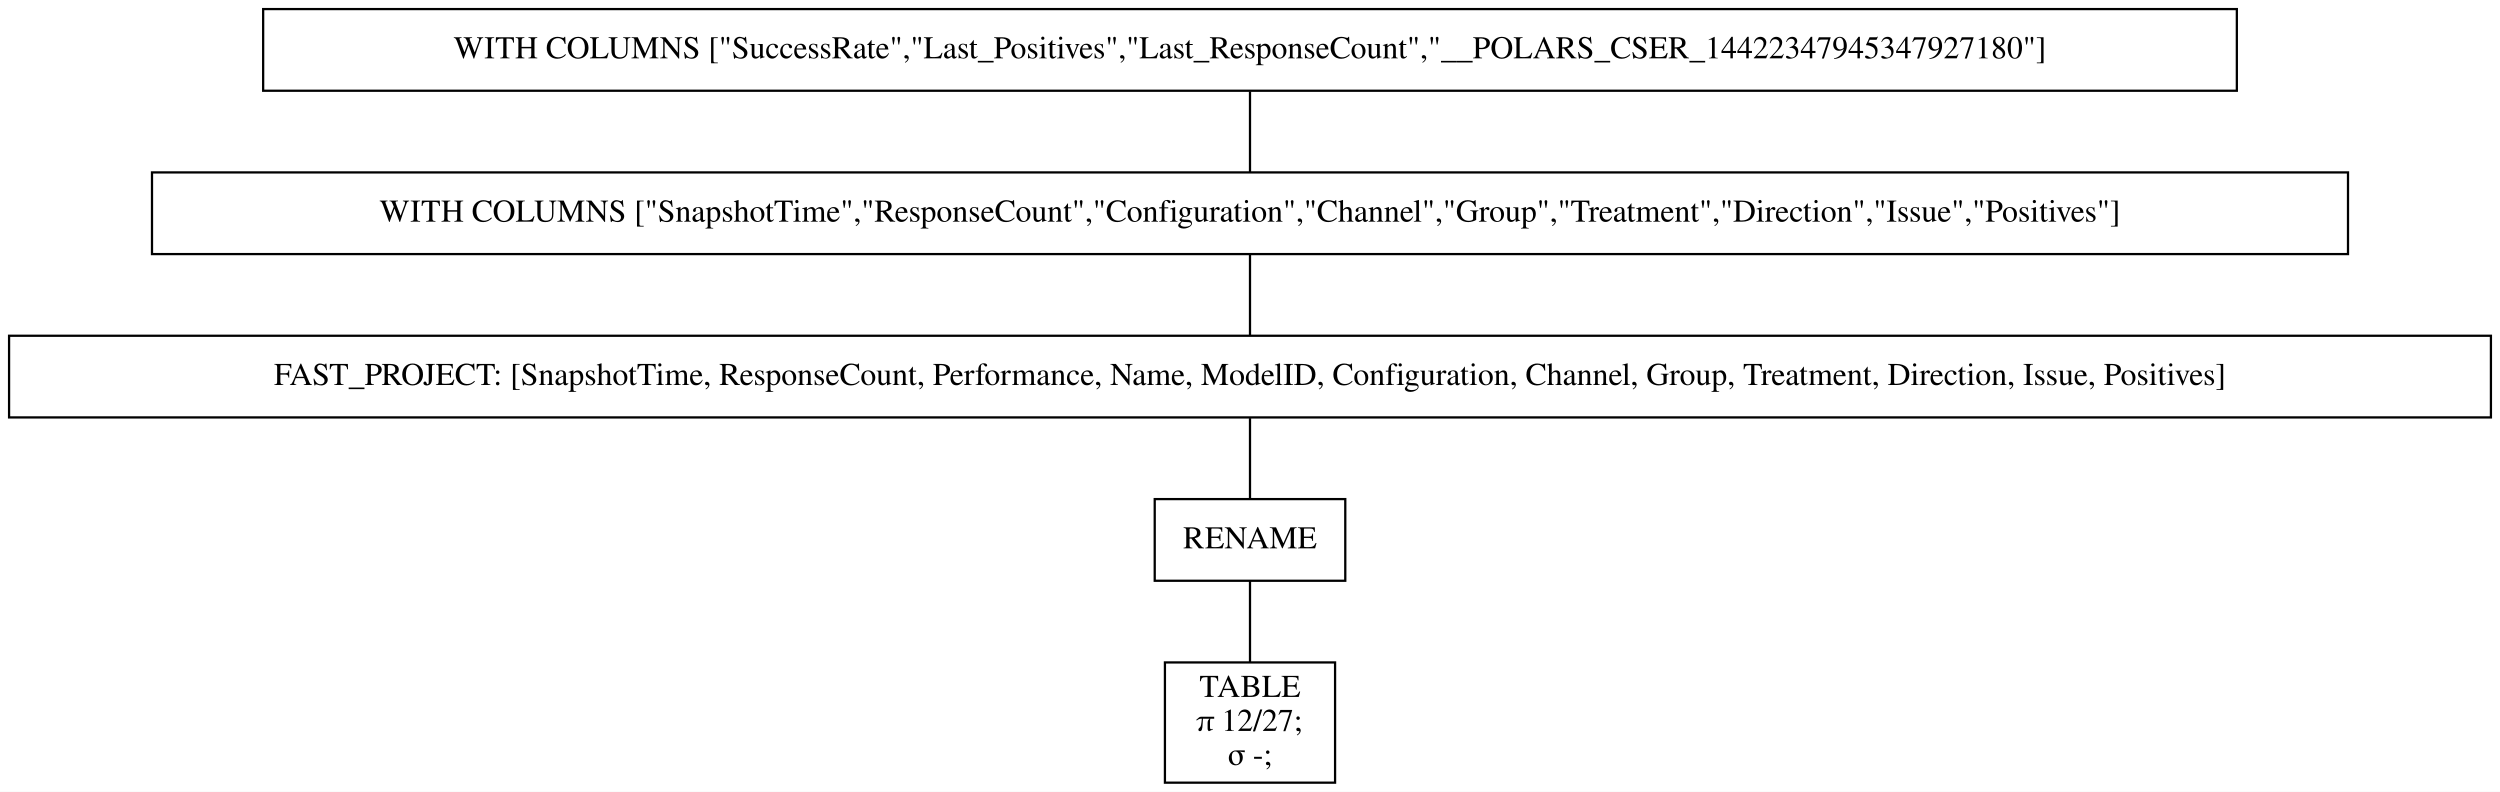
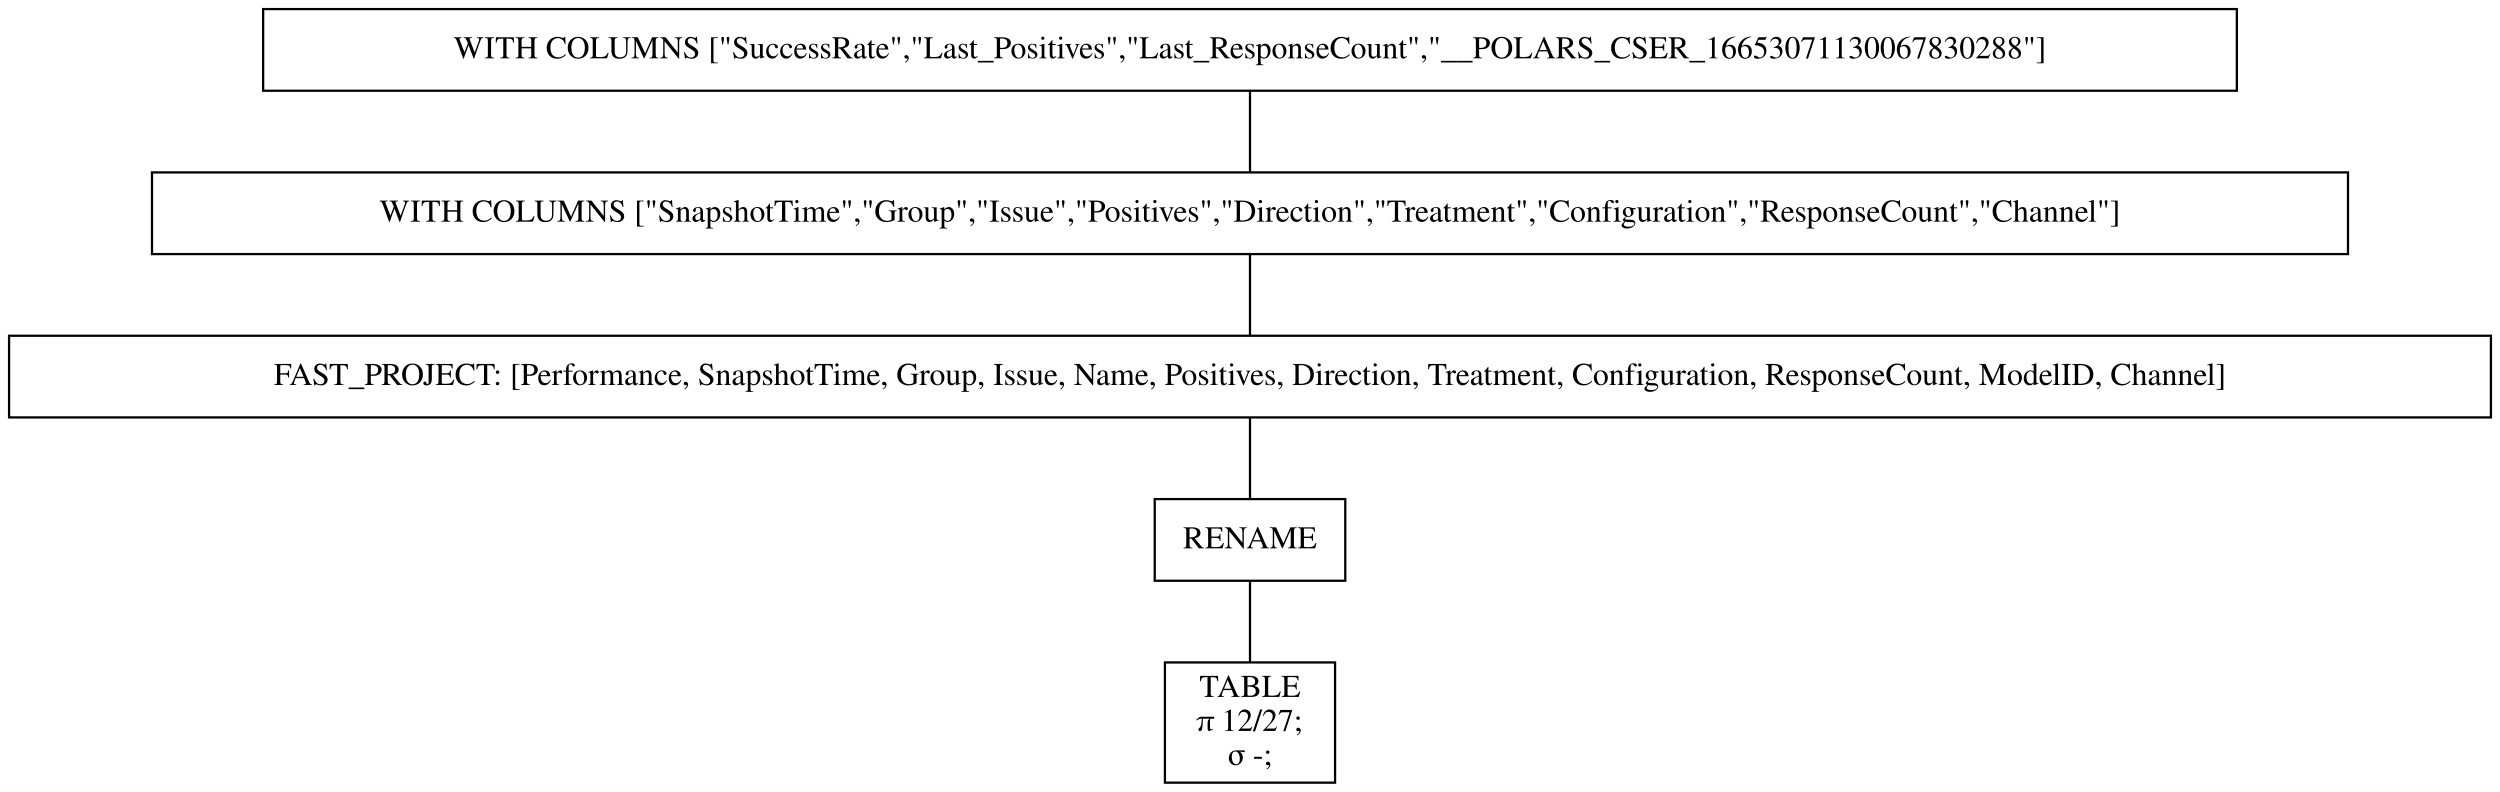
<svg xmlns="http://www.w3.org/2000/svg" width="1102pt" height="349pt" viewBox="0.00 0.00 1102.00 349.00">
  <g id="graph0" class="graph" transform="scale(1 1) rotate(0) translate(4 345)">
    <polygon fill="white" stroke="transparent" points="-4,4 -4,-345 1098,-345 1098,4 -4,4" />
    <g id="node1" class="node">
      <polygon fill="none" stroke="black" points="982,-341 112,-341 112,-305 982,-305 982,-341" />
-       <text text-anchor="middle" x="547" y="-319.3" font-family="Times,serif" font-size="14.00">WITH COLUMNS ["SuccessRate","Last_Positives","Last_ResponseCount","__POLARS_CSER_14422347945347927180"]</text>
+       <text text-anchor="middle" x="547" y="-319.3" font-family="Times,serif" font-size="14.00">WITH COLUMNS ["SuccessRate","Last_Positives","Last_ResponseCount","__POLARS_CSER_16653071130067830288"]</text>
    </g>
    <g id="node2" class="node">
      <polygon fill="none" stroke="black" points="1031,-269 63,-269 63,-233 1031,-233 1031,-269" />
-       <text text-anchor="middle" x="547" y="-247.3" font-family="Times,serif" font-size="14.00">WITH COLUMNS ["SnapshotTime","ResponseCount","Configuration","Channel","Group","Treatment","Direction","Issue","Positives"]</text>
+       <text text-anchor="middle" x="547" y="-247.3" font-family="Times,serif" font-size="14.00">WITH COLUMNS ["SnapshotTime","Group","Issue","Positives","Direction","Treatment","Configuration","ResponseCount","Channel"]</text>
    </g>
    <g id="edge1" class="edge">
      <path fill="none" stroke="black" d="M547,-304.7C547,-293.85 547,-279.92 547,-269.1" />
    </g>
    <g id="node3" class="node">
      <polygon fill="none" stroke="black" points="1094,-197 0,-197 0,-161 1094,-161 1094,-197" />
-       <text text-anchor="middle" x="547" y="-175.3" font-family="Times,serif" font-size="14.00">FAST_PROJECT: [SnapshotTime, ResponseCount, Performance, Name, ModelID, Configuration, Channel, Group, Treatment, Direction, Issue, Positives]</text>
+       <text text-anchor="middle" x="547" y="-175.3" font-family="Times,serif" font-size="14.00">FAST_PROJECT: [Performance, SnapshotTime, Group, Issue, Name, Positives, Direction, Treatment, Configuration, ResponseCount, ModelID, Channel]</text>
    </g>
    <g id="edge2" class="edge">
      <path fill="none" stroke="black" d="M547,-232.7C547,-221.85 547,-207.92 547,-197.1" />
    </g>
    <g id="node4" class="node">
      <polygon fill="none" stroke="black" points="589,-125 505,-125 505,-89 589,-89 589,-125" />
      <text text-anchor="middle" x="547" y="-103.3" font-family="Times,serif" font-size="14.00">RENAME</text>
    </g>
    <g id="edge3" class="edge">
      <path fill="none" stroke="black" d="M547,-160.7C547,-149.85 547,-135.92 547,-125.1" />
    </g>
    <g id="node5" class="node">
      <polygon fill="none" stroke="black" points="584.5,-53 509.5,-53 509.5,0 584.5,0 584.5,-53" />
      <text text-anchor="middle" x="547" y="-37.8" font-family="Times,serif" font-size="14.00">TABLE</text>
      <text text-anchor="middle" x="547" y="-22.8" font-family="Times,serif" font-size="14.00">π 12/27;</text>
      <text text-anchor="middle" x="547" y="-7.8" font-family="Times,serif" font-size="14.00">σ -;</text>
    </g>
    <g id="edge4" class="edge">
      <path fill="none" stroke="black" d="M547,-88.97C547,-78.51 547,-64.9 547,-53.16" />
    </g>
  </g>
</svg>
